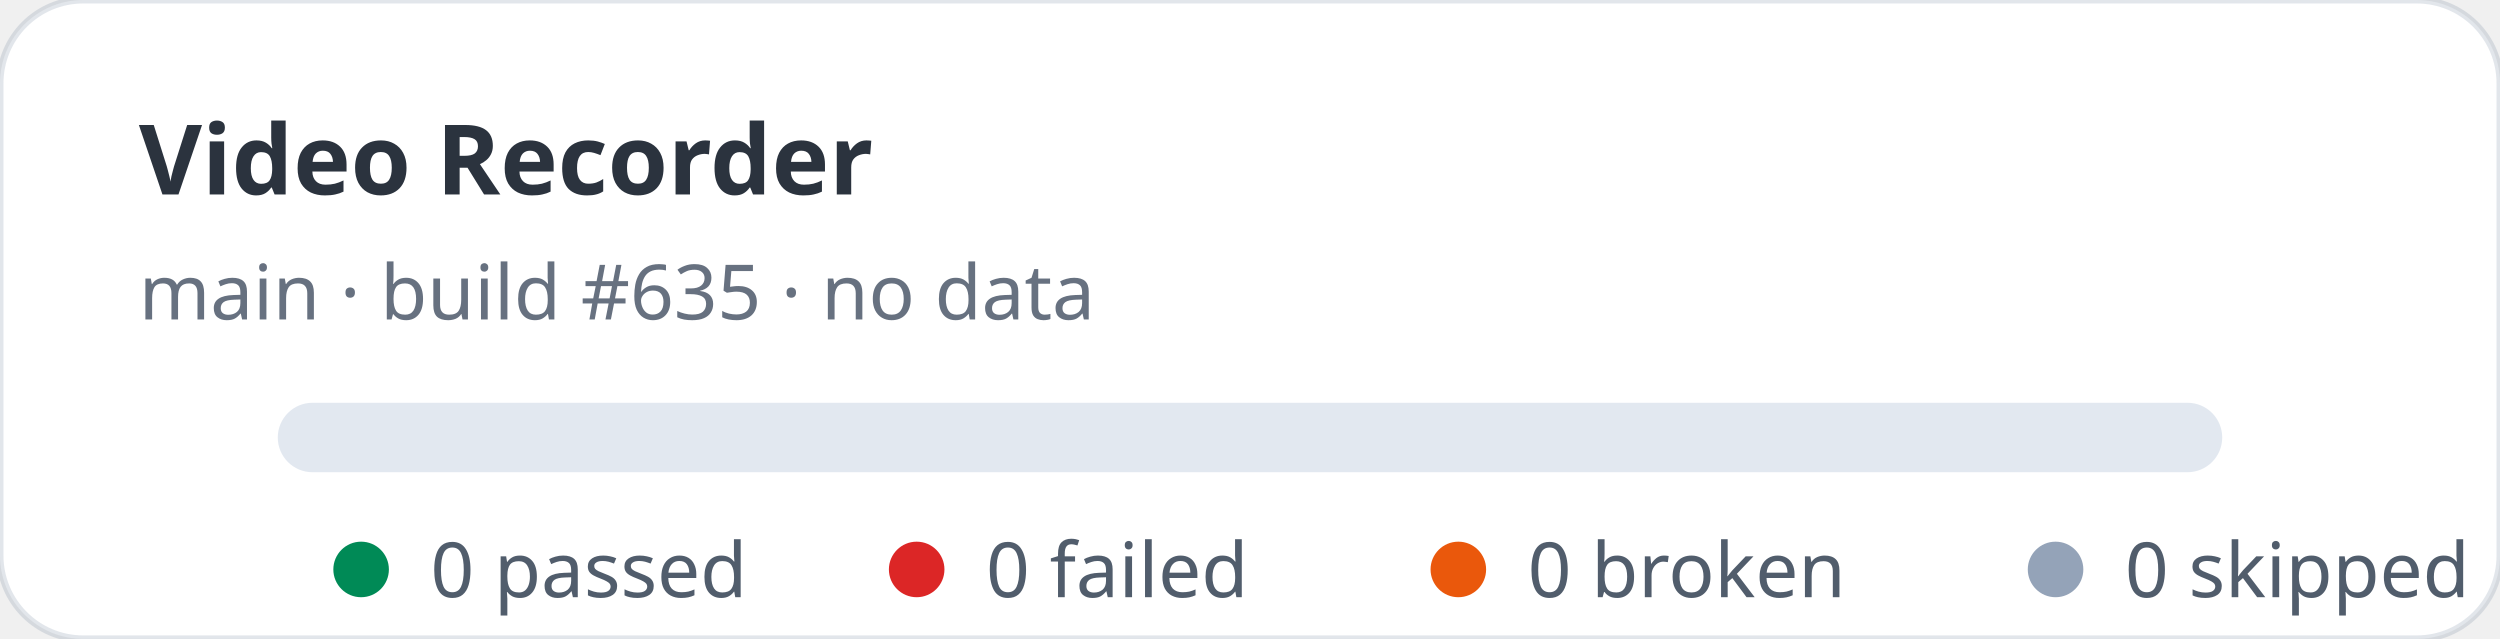
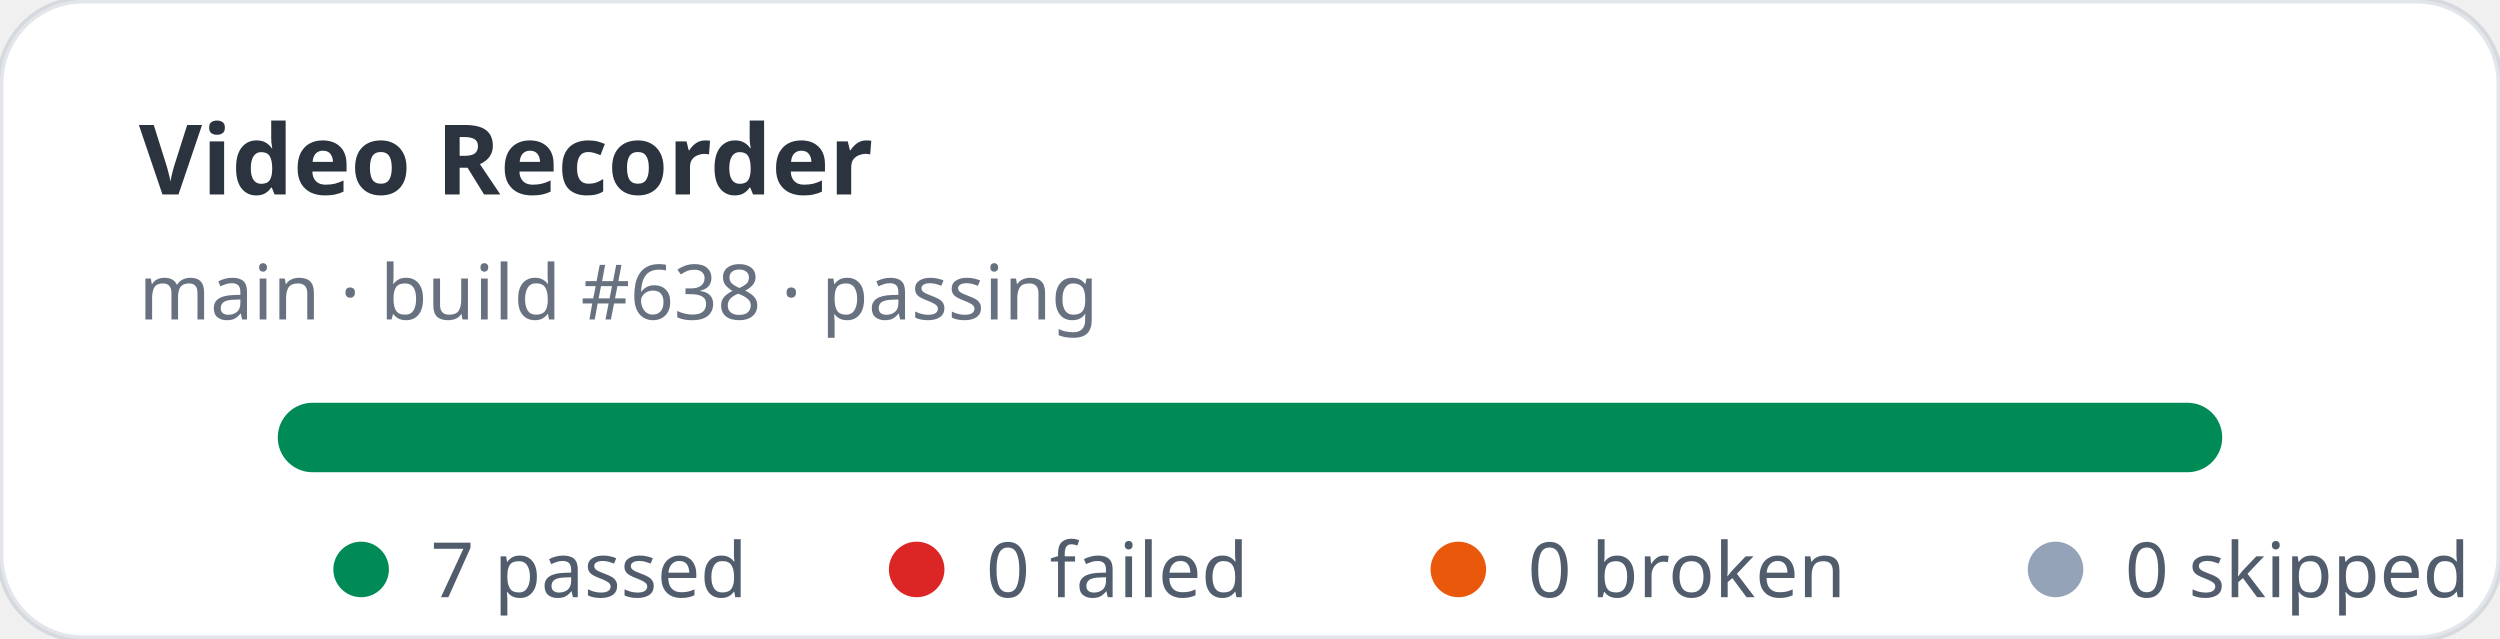
- <svg xmlns="http://www.w3.org/2000/svg" width="360" height="92" viewBox="0 0 360 92" role="img" aria-label="Video Recorder stats: 0 passed, 0 failed">
+ <svg xmlns="http://www.w3.org/2000/svg" width="360" height="92" viewBox="0 0 360 92" role="img" aria-label="Video Recorder stats: 7 passed, 0 failed">
  <rect width="360" height="92" rx="12" fill="#ffffff" stroke="rgba(11,48,86,0.12)" />
  <text x="20" y="28" fill="rgba(1,10,24,0.83)" font-family="ui-sans-serif,system-ui,sans-serif" font-size="14" font-weight="700">Video Recorder</text>
-   <text x="20" y="46" fill="rgba(2,19,44,0.6)" font-family="ui-sans-serif,system-ui,sans-serif" font-size="11">main · build #635 · no data</text>
+   <text x="20" y="46" fill="rgba(2,19,44,0.6)" font-family="ui-sans-serif,system-ui,sans-serif" font-size="11">main · build #638 · passing</text>
  <rect x="40" y="58" width="280" height="10" rx="5" fill="#e2e8f0" />
+   <rect x="40" y="58" width="280" height="10" rx="5" fill="#008a56" />
  <g font-family="ui-sans-serif,system-ui,sans-serif" font-size="11" fill="rgba(1,18,40,0.68)">
    <circle cx="52" cy="82" r="4" fill="#008a56" />
-     <text x="62" y="86">0 passed</text>
+     <text x="62" y="86">7 passed</text>
    <circle cx="132" cy="82" r="4" fill="#dc2626" />
    <text x="142" y="86">0 failed</text>
    <circle cx="210" cy="82" r="4" fill="#ea580c" />
    <text x="220" y="86">0 broken</text>
    <circle cx="296" cy="82" r="4" fill="#94a3b8" />
    <text x="306" y="86">0 skipped</text>
  </g>
</svg>
